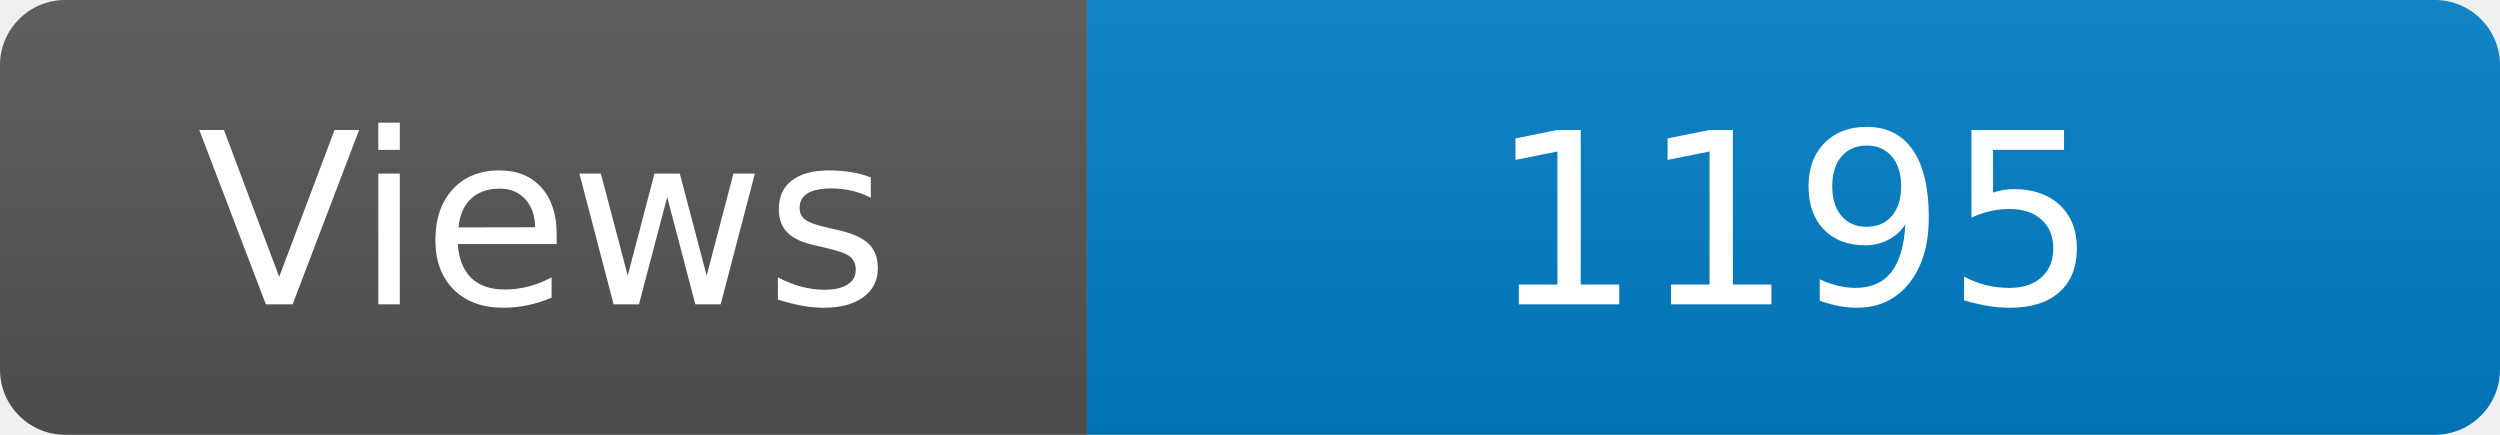
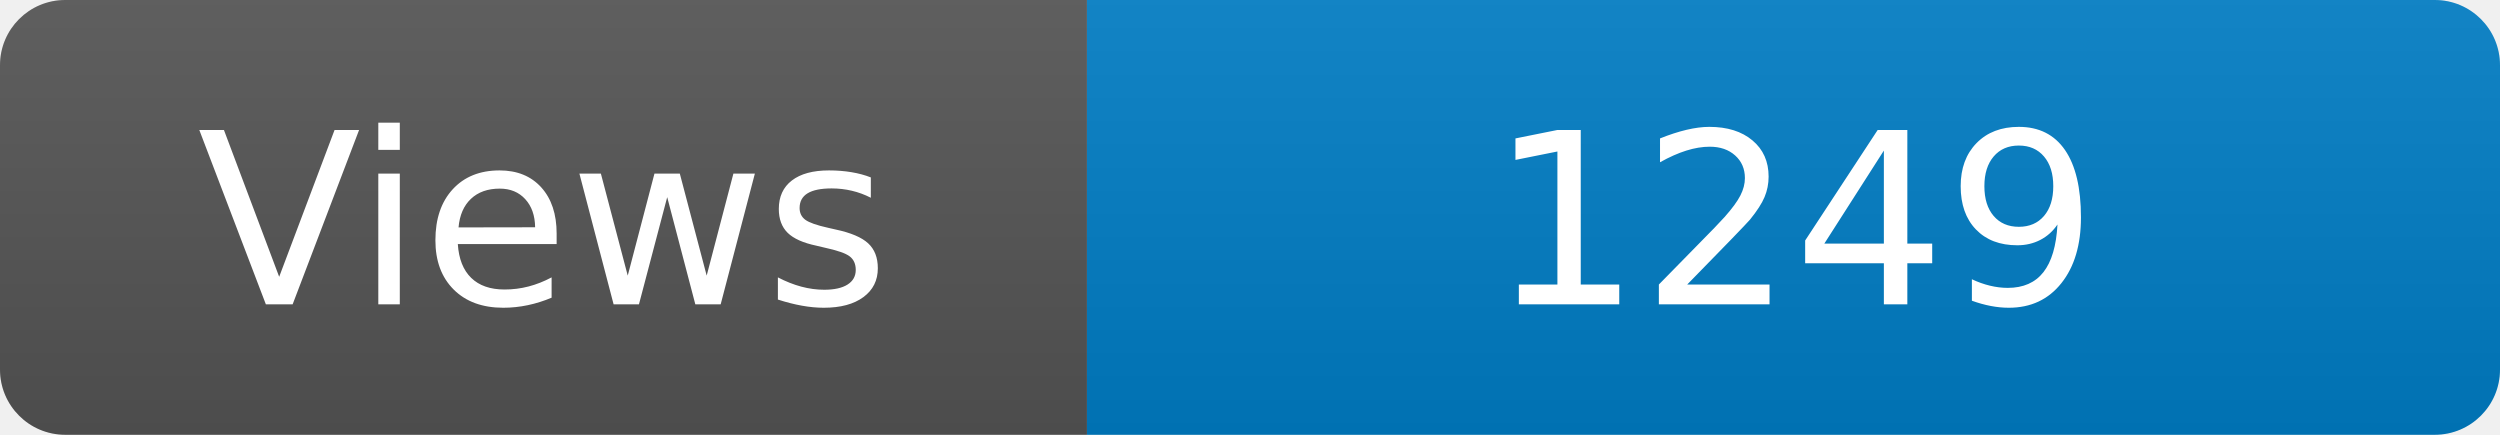
<svg xmlns="http://www.w3.org/2000/svg" width="115" height="20" role="img" aria-label="Maintained?: yes">
  <linearGradient id="s" x2="0" y2="100%">
    <stop offset="0" stop-color="#bbb" stop-opacity=".1" />
    <stop offset="1" stop-opacity=".1" />
  </linearGradient>
  <clipPath id="r">
    <rect width="115" height="20" rx="3" fill="#fff" />
  </clipPath>
  <g clip-path="url(#r)">
    <rect width="50" height="20" fill="#555" />
    <rect x="50" width="160" height="20" fill="#007ec6" />
    <rect width="115" height="20" fill="url(#s)" />
  </g>
  <g fill="#fff" text-anchor="middle" font-family="Verdana,Geneva,DejaVu Sans,sans-serif" font-size="110">
    <text x="250" y="140" transform="scale(.1)" fill="#fff">Views</text>
-     <text x="825" y="140" transform="scale(.1)" fill="#fff">1195</text>
+     <text x="825" y="140" transform="scale(.1)" fill="#fff">1249</text>
  </g>
</svg>
